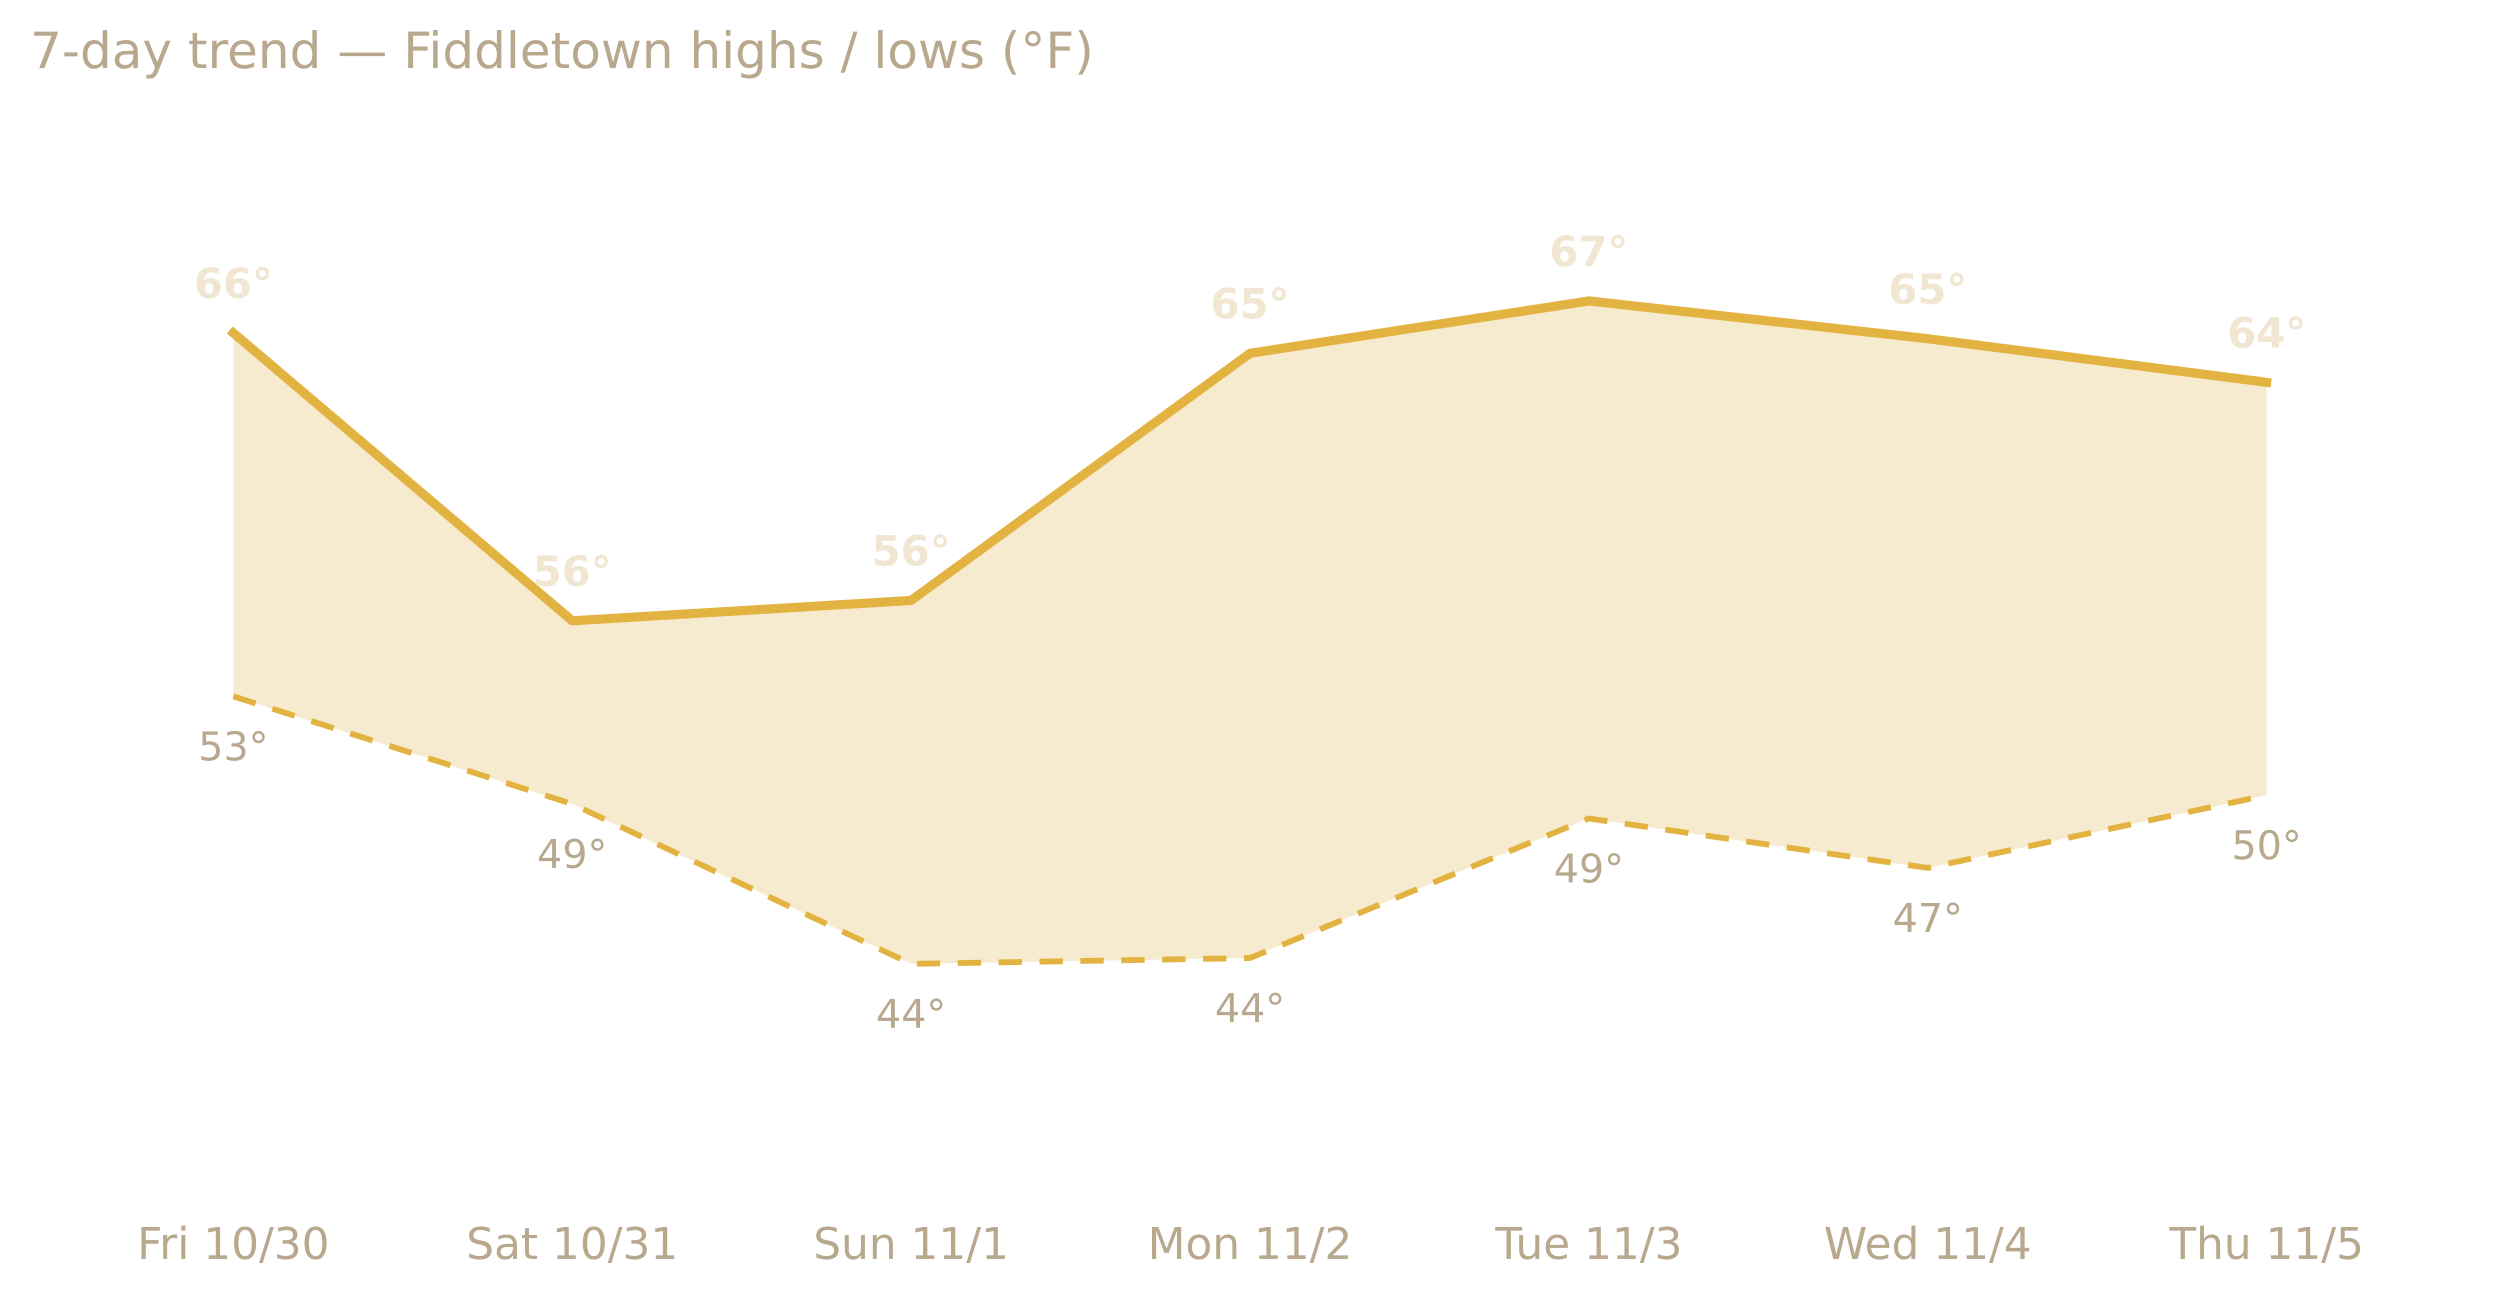
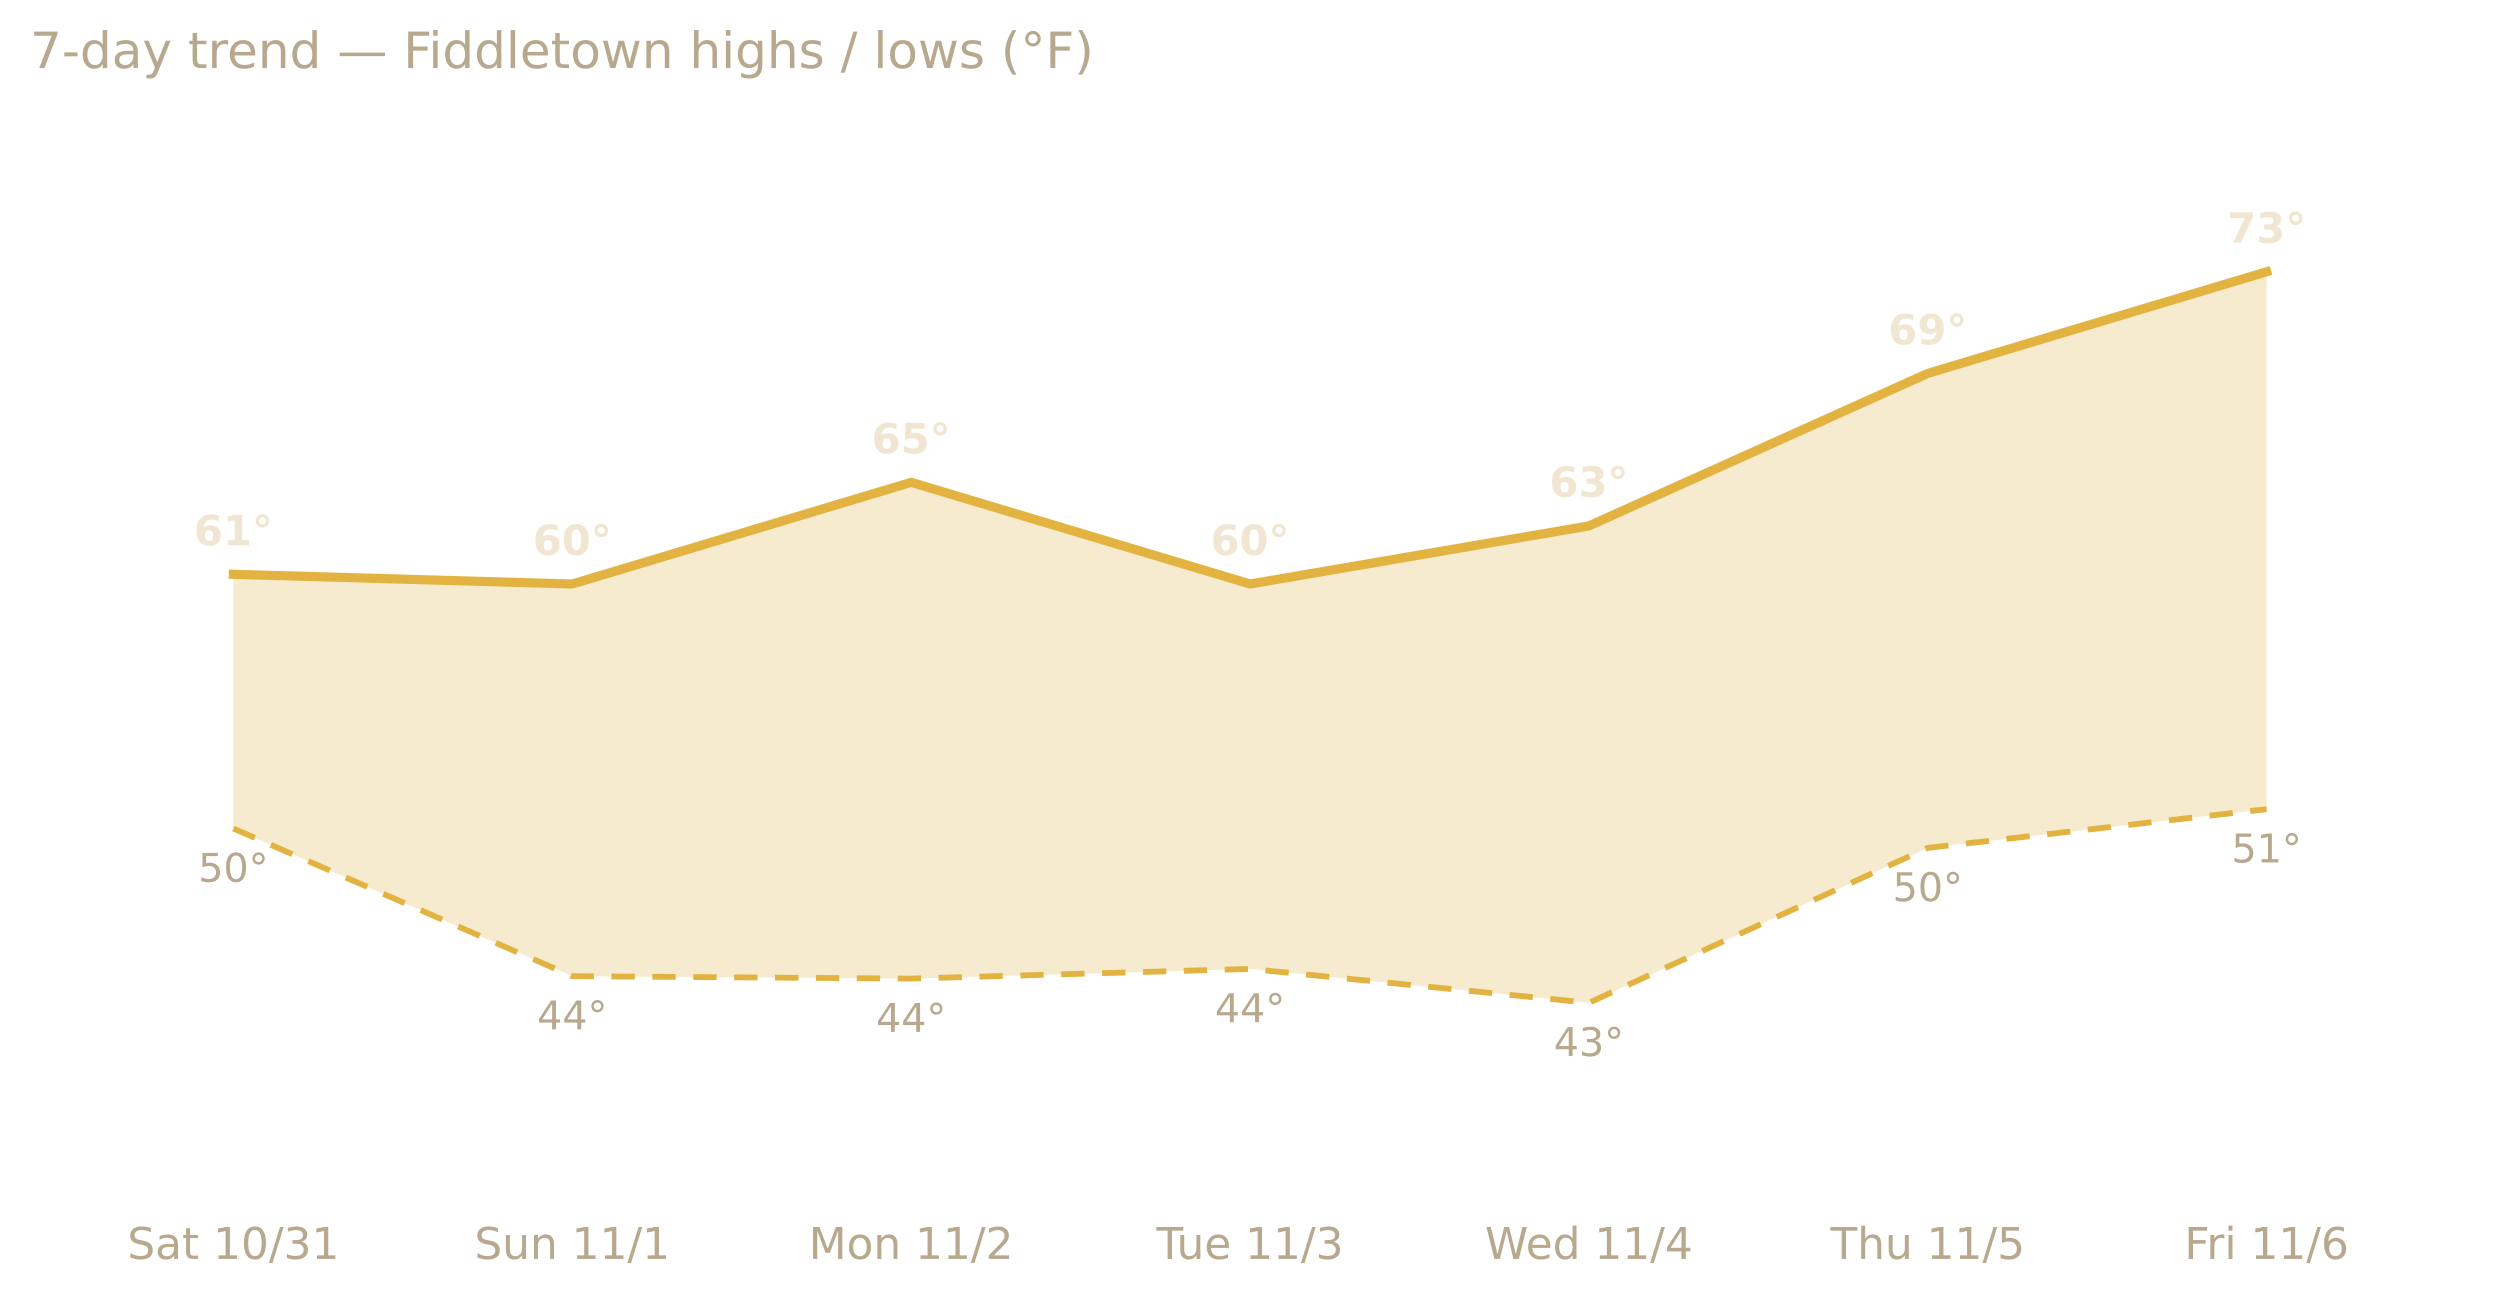
<svg xmlns="http://www.w3.org/2000/svg" xmlns:xlink="http://www.w3.org/1999/xlink" width="599.2pt" height="311.13pt" viewBox="0 0 599.2 311.13" version="1.1">
  <defs>
    <style type="text/css">*{stroke-linejoin: round; stroke-linecap: butt}</style>
  </defs>
  <g id="figure_1">
    <g id="patch_1">
      <path d="M 0 311.13  L 599.2 311.13  L 599.2 0  L 0 0  L 0 311.13  z " style="fill: none; opacity: 0" />
    </g>
    <g id="axes_1">
      <g id="patch_2">
        <path d="M 7.2 286.768  L 592 286.768  L 592 30.318  L 7.2 30.318  L 7.2 286.768  z " style="fill: none" />
      </g>
      <g id="matplotlib.axis_1">
        <g id="xtick_1">
          <g id="text_1">
-             <g style="fill: #b8a88e" transform="translate(32.87927 301.7465) scale(0.105 -0.105)">
-               <defs>
-                 <path id="DejaVuSans-46" d="M 628 4666  L 3309 4666  L 3309 4134  L 1259 4134  L 1259 2759  L 3109 2759  L 3109 2228  L 1259 2228  L 1259 0  L 628 0  L 628 4666  z " transform="scale(0.015625)" />
-                 <path id="DejaVuSans-72" d="M 2631 2963  Q 2534 3019 2420 3045  Q 2306 3072 2169 3072  Q 1681 3072 1420 2755  Q 1159 2438 1159 1844  L 1159 0  L 581 0  L 581 3500  L 1159 3500  L 1159 2956  Q 1341 3275 1631 3429  Q 1922 3584 2338 3584  Q 2397 3584 2469 3576  Q 2541 3569 2628 3553  L 2631 2963  z " transform="scale(0.015625)" />
-                 <path id="DejaVuSans-69" d="M 603 3500  L 1178 3500  L 1178 0  L 603 0  L 603 3500  z M 603 4863  L 1178 4863  L 1178 4134  L 603 4134  L 603 4863  z " transform="scale(0.015625)" />
+             <g style="fill: #b8a88e" transform="translate(30.52661 301.7465) scale(0.105 -0.105)">
+               <defs>
+                 <path id="DejaVuSans-53" d="M 3425 4513  L 3425 3897  Q 3066 4069 2747 4153  Q 2428 4238 2131 4238  Q 1616 4238 1336 4038  Q 1056 3838 1056 3469  Q 1056 3159 1242 3001  Q 1428 2844 1947 2747  L 2328 2669  Q 3034 2534 3370 2195  Q 3706 1856 3706 1288  Q 3706 609 3251 259  Q 2797 -91 1919 -91  Q 1588 -91 1214 -16  Q 841 59 441 206  L 441 856  Q 825 641 1194 531  Q 1563 422 1919 422  Q 2459 422 2753 634  Q 3047 847 3047 1241  Q 3047 1584 2836 1778  Q 2625 1972 2144 2069  L 1759 2144  Q 1053 2284 737 2584  Q 422 2884 422 3419  Q 422 4038 858 4394  Q 1294 4750 2059 4750  Q 2388 4750 2728 4690  Q 3069 4631 3425 4513  z " transform="scale(0.015625)" />
+                 <path id="DejaVuSans-61" d="M 2194 1759  Q 1497 1759 1228 1600  Q 959 1441 959 1056  Q 959 750 1161 570  Q 1363 391 1709 391  Q 2188 391 2477 730  Q 2766 1069 2766 1631  L 2766 1759  L 2194 1759  z M 3341 1997  L 3341 0  L 2766 0  L 2766 531  Q 2569 213 2275 61  Q 1981 -91 1556 -91  Q 1019 -91 701 211  Q 384 513 384 1019  Q 384 1609 779 1909  Q 1175 2209 1959 2209  L 2766 2209  L 2766 2266  Q 2766 2663 2505 2880  Q 2244 3097 1772 3097  Q 1472 3097 1187 3025  Q 903 2953 641 2809  L 641 3341  Q 956 3463 1253 3523  Q 1550 3584 1831 3584  Q 2591 3584 2966 3190  Q 3341 2797 3341 1997  z " transform="scale(0.015625)" />
+                 <path id="DejaVuSans-74" d="M 1172 4494  L 1172 3500  L 2356 3500  L 2356 3053  L 1172 3053  L 1172 1153  Q 1172 725 1289 603  Q 1406 481 1766 481  L 2356 481  L 2356 0  L 1766 0  Q 1100 0 847 248  Q 594 497 594 1153  L 594 3053  L 172 3053  L 172 3500  L 594 3500  L 594 4494  L 1172 4494  z " transform="scale(0.015625)" />
                <path id="DejaVuSans-20" transform="scale(0.015625)" />
                <path id="DejaVuSans-31" d="M 794 531  L 1825 531  L 1825 4091  L 703 3866  L 703 4441  L 1819 4666  L 2450 4666  L 2450 531  L 3481 531  L 3481 0  L 794 0  L 794 531  z " transform="scale(0.015625)" />
                <path id="DejaVuSans-30" d="M 2034 4250  Q 1547 4250 1301 3770  Q 1056 3291 1056 2328  Q 1056 1369 1301 889  Q 1547 409 2034 409  Q 2525 409 2770 889  Q 3016 1369 3016 2328  Q 3016 3291 2770 3770  Q 2525 4250 2034 4250  z M 2034 4750  Q 2819 4750 3233 4129  Q 3647 3509 3647 2328  Q 3647 1150 3233 529  Q 2819 -91 2034 -91  Q 1250 -91 836 529  Q 422 1150 422 2328  Q 422 3509 836 4129  Q 1250 4750 2034 4750  z " transform="scale(0.015625)" />
                <path id="DejaVuSans-2f" d="M 1625 4666  L 2156 4666  L 531 -594  L 0 -594  L 1625 4666  z " transform="scale(0.015625)" />
                <path id="DejaVuSans-33" d="M 2597 2516  Q 3050 2419 3304 2112  Q 3559 1806 3559 1356  Q 3559 666 3084 287  Q 2609 -91 1734 -91  Q 1441 -91 1130 -33  Q 819 25 488 141  L 488 750  Q 750 597 1062 519  Q 1375 441 1716 441  Q 2309 441 2620 675  Q 2931 909 2931 1356  Q 2931 1769 2642 2001  Q 2353 2234 1838 2234  L 1294 2234  L 1294 2753  L 1863 2753  Q 2328 2753 2575 2939  Q 2822 3125 2822 3475  Q 2822 3834 2567 4026  Q 2313 4219 1838 4219  Q 1578 4219 1281 4162  Q 984 4106 628 3988  L 628 4550  Q 988 4650 1302 4700  Q 1616 4750 1894 4750  Q 2613 4750 3031 4423  Q 3450 4097 3450 3541  Q 3450 3153 3228 2886  Q 3006 2619 2597 2516  z " transform="scale(0.015625)" />
-               </defs>
-               <use xlink:href="#DejaVuSans-46" />
-               <use xlink:href="#DejaVuSans-72" x="50.27" />
-               <use xlink:href="#DejaVuSans-69" x="91.383" />
-               <use xlink:href="#DejaVuSans-20" x="119.166" />
-               <use xlink:href="#DejaVuSans-31" x="150.953" />
-               <use xlink:href="#DejaVuSans-30" x="214.576" />
-               <use xlink:href="#DejaVuSans-2f" x="278.199" />
-               <use xlink:href="#DejaVuSans-33" x="311.891" />
-               <use xlink:href="#DejaVuSans-30" x="375.514" />
-             </g>
-           </g>
-         </g>
-         <g id="xtick_2">
-           <g id="text_2">
-             <g style="fill: #b8a88e" transform="translate(111.7488 301.7465) scale(0.105 -0.105)">
-               <defs>
-                 <path id="DejaVuSans-53" d="M 3425 4513  L 3425 3897  Q 3066 4069 2747 4153  Q 2428 4238 2131 4238  Q 1616 4238 1336 4038  Q 1056 3838 1056 3469  Q 1056 3159 1242 3001  Q 1428 2844 1947 2747  L 2328 2669  Q 3034 2534 3370 2195  Q 3706 1856 3706 1288  Q 3706 609 3251 259  Q 2797 -91 1919 -91  Q 1588 -91 1214 -16  Q 841 59 441 206  L 441 856  Q 825 641 1194 531  Q 1563 422 1919 422  Q 2459 422 2753 634  Q 3047 847 3047 1241  Q 3047 1584 2836 1778  Q 2625 1972 2144 2069  L 1759 2144  Q 1053 2284 737 2584  Q 422 2884 422 3419  Q 422 4038 858 4394  Q 1294 4750 2059 4750  Q 2388 4750 2728 4690  Q 3069 4631 3425 4513  z " transform="scale(0.015625)" />
-                 <path id="DejaVuSans-61" d="M 2194 1759  Q 1497 1759 1228 1600  Q 959 1441 959 1056  Q 959 750 1161 570  Q 1363 391 1709 391  Q 2188 391 2477 730  Q 2766 1069 2766 1631  L 2766 1759  L 2194 1759  z M 3341 1997  L 3341 0  L 2766 0  L 2766 531  Q 2569 213 2275 61  Q 1981 -91 1556 -91  Q 1019 -91 701 211  Q 384 513 384 1019  Q 384 1609 779 1909  Q 1175 2209 1959 2209  L 2766 2209  L 2766 2266  Q 2766 2663 2505 2880  Q 2244 3097 1772 3097  Q 1472 3097 1187 3025  Q 903 2953 641 2809  L 641 3341  Q 956 3463 1253 3523  Q 1550 3584 1831 3584  Q 2591 3584 2966 3190  Q 3341 2797 3341 1997  z " transform="scale(0.015625)" />
-                 <path id="DejaVuSans-74" d="M 1172 4494  L 1172 3500  L 2356 3500  L 2356 3053  L 1172 3053  L 1172 1153  Q 1172 725 1289 603  Q 1406 481 1766 481  L 2356 481  L 2356 0  L 1766 0  Q 1100 0 847 248  Q 594 497 594 1153  L 594 3053  L 172 3053  L 172 3500  L 594 3500  L 594 4494  L 1172 4494  z " transform="scale(0.015625)" />
              </defs>
              <use xlink:href="#DejaVuSans-53" />
              <use xlink:href="#DejaVuSans-61" x="63.477" />
              <use xlink:href="#DejaVuSans-74" x="124.756" />
              <use xlink:href="#DejaVuSans-20" x="163.965" />
              <use xlink:href="#DejaVuSans-31" x="195.752" />
              <use xlink:href="#DejaVuSans-30" x="259.375" />
              <use xlink:href="#DejaVuSans-2f" x="322.998" />
              <use xlink:href="#DejaVuSans-33" x="356.689" />
              <use xlink:href="#DejaVuSans-31" x="420.312" />
            </g>
          </g>
        </g>
-         <g id="xtick_3">
-           <g id="text_3">
-             <g style="fill: #b8a88e" transform="translate(194.9324 301.7465) scale(0.105 -0.105)">
+         <g id="xtick_2">
+           <g id="text_2">
+             <g style="fill: #b8a88e" transform="translate(113.7102 301.7465) scale(0.105 -0.105)">
              <defs>
                <path id="DejaVuSans-75" d="M 544 1381  L 544 3500  L 1119 3500  L 1119 1403  Q 1119 906 1312 657  Q 1506 409 1894 409  Q 2359 409 2629 706  Q 2900 1003 2900 1516  L 2900 3500  L 3475 3500  L 3475 0  L 2900 0  L 2900 538  Q 2691 219 2414 64  Q 2138 -91 1772 -91  Q 1169 -91 856 284  Q 544 659 544 1381  z M 1991 3584  L 1991 3584  z " transform="scale(0.015625)" />
                <path id="DejaVuSans-6e" d="M 3513 2113  L 3513 0  L 2938 0  L 2938 2094  Q 2938 2591 2744 2837  Q 2550 3084 2163 3084  Q 1697 3084 1428 2787  Q 1159 2491 1159 1978  L 1159 0  L 581 0  L 581 3500  L 1159 3500  L 1159 2956  Q 1366 3272 1645 3428  Q 1925 3584 2291 3584  Q 2894 3584 3203 3211  Q 3513 2838 3513 2113  z " transform="scale(0.015625)" />
              </defs>
              <use xlink:href="#DejaVuSans-53" />
              <use xlink:href="#DejaVuSans-75" x="63.477" />
              <use xlink:href="#DejaVuSans-6e" x="126.855" />
              <use xlink:href="#DejaVuSans-20" x="190.234" />
              <use xlink:href="#DejaVuSans-31" x="222.021" />
              <use xlink:href="#DejaVuSans-31" x="285.645" />
              <use xlink:href="#DejaVuSans-2f" x="349.268" />
              <use xlink:href="#DejaVuSans-31" x="382.959" />
            </g>
          </g>
        </g>
-         <g id="xtick_4">
-           <g id="text_4">
-             <g style="fill: #b8a88e" transform="translate(275.0727 301.7465) scale(0.105 -0.105)">
+         <g id="xtick_3">
+           <g id="text_3">
+             <g style="fill: #b8a88e" transform="translate(193.8504 301.7465) scale(0.105 -0.105)">
              <defs>
                <path id="DejaVuSans-4d" d="M 628 4666  L 1569 4666  L 2759 1491  L 3956 4666  L 4897 4666  L 4897 0  L 4281 0  L 4281 4097  L 3078 897  L 2444 897  L 1241 4097  L 1241 0  L 628 0  L 628 4666  z " transform="scale(0.015625)" />
                <path id="DejaVuSans-6f" d="M 1959 3097  Q 1497 3097 1228 2736  Q 959 2375 959 1747  Q 959 1119 1226 758  Q 1494 397 1959 397  Q 2419 397 2687 759  Q 2956 1122 2956 1747  Q 2956 2369 2687 2733  Q 2419 3097 1959 3097  z M 1959 3584  Q 2709 3584 3137 3096  Q 3566 2609 3566 1747  Q 3566 888 3137 398  Q 2709 -91 1959 -91  Q 1206 -91 779 398  Q 353 888 353 1747  Q 353 2609 779 3096  Q 1206 3584 1959 3584  z " transform="scale(0.015625)" />
                <path id="DejaVuSans-32" d="M 1228 531  L 3431 531  L 3431 0  L 469 0  L 469 531  Q 828 903 1448 1529  Q 2069 2156 2228 2338  Q 2531 2678 2651 2914  Q 2772 3150 2772 3378  Q 2772 3750 2511 3984  Q 2250 4219 1831 4219  Q 1534 4219 1204 4116  Q 875 4013 500 3803  L 500 4441  Q 881 4594 1212 4672  Q 1544 4750 1819 4750  Q 2544 4750 2975 4387  Q 3406 4025 3406 3419  Q 3406 3131 3298 2873  Q 3191 2616 2906 2266  Q 2828 2175 2409 1742  Q 1991 1309 1228 531  z " transform="scale(0.015625)" />
              </defs>
              <use xlink:href="#DejaVuSans-4d" />
              <use xlink:href="#DejaVuSans-6f" x="86.279" />
              <use xlink:href="#DejaVuSans-6e" x="147.461" />
              <use xlink:href="#DejaVuSans-20" x="210.84" />
              <use xlink:href="#DejaVuSans-31" x="242.627" />
              <use xlink:href="#DejaVuSans-31" x="306.25" />
              <use xlink:href="#DejaVuSans-2f" x="369.873" />
              <use xlink:href="#DejaVuSans-32" x="403.564" />
            </g>
          </g>
        </g>
-         <g id="xtick_5">
-           <g id="text_5">
-             <g style="fill: #b8a88e" transform="translate(358.3941 301.7465) scale(0.105 -0.105)">
+         <g id="xtick_4">
+           <g id="text_4">
+             <g style="fill: #b8a88e" transform="translate(277.1718 301.7465) scale(0.105 -0.105)">
              <defs>
                <path id="DejaVuSans-54" d="M -19 4666  L 3928 4666  L 3928 4134  L 2272 4134  L 2272 0  L 1638 0  L 1638 4134  L -19 4134  L -19 4666  z " transform="scale(0.015625)" />
                <path id="DejaVuSans-65" d="M 3597 1894  L 3597 1613  L 953 1613  Q 991 1019 1311 708  Q 1631 397 2203 397  Q 2534 397 2845 478  Q 3156 559 3463 722  L 3463 178  Q 3153 47 2828 -22  Q 2503 -91 2169 -91  Q 1331 -91 842 396  Q 353 884 353 1716  Q 353 2575 817 3079  Q 1281 3584 2069 3584  Q 2775 3584 3186 3129  Q 3597 2675 3597 1894  z M 3022 2063  Q 3016 2534 2758 2815  Q 2500 3097 2075 3097  Q 1594 3097 1305 2825  Q 1016 2553 972 2059  L 3022 2063  z " transform="scale(0.015625)" />
              </defs>
              <use xlink:href="#DejaVuSans-54" />
              <use xlink:href="#DejaVuSans-75" x="45.959" />
              <use xlink:href="#DejaVuSans-65" x="109.338" />
              <use xlink:href="#DejaVuSans-20" x="170.861" />
              <use xlink:href="#DejaVuSans-31" x="202.648" />
              <use xlink:href="#DejaVuSans-31" x="266.271" />
              <use xlink:href="#DejaVuSans-2f" x="329.895" />
              <use xlink:href="#DejaVuSans-33" x="363.586" />
            </g>
          </g>
        </g>
-         <g id="xtick_6">
-           <g id="text_6">
-             <g style="fill: #b8a88e" transform="translate(437.1406 301.7465) scale(0.105 -0.105)">
+         <g id="xtick_5">
+           <g id="text_5">
+             <g style="fill: #b8a88e" transform="translate(355.9184 301.7465) scale(0.105 -0.105)">
              <defs>
                <path id="DejaVuSans-57" d="M 213 4666  L 850 4666  L 1831 722  L 2809 4666  L 3519 4666  L 4500 722  L 5478 4666  L 6119 4666  L 4947 0  L 4153 0  L 3169 4050  L 2175 0  L 1381 0  L 213 4666  z " transform="scale(0.015625)" />
                <path id="DejaVuSans-64" d="M 2906 2969  L 2906 4863  L 3481 4863  L 3481 0  L 2906 0  L 2906 525  Q 2725 213 2448 61  Q 2172 -91 1784 -91  Q 1150 -91 751 415  Q 353 922 353 1747  Q 353 2572 751 3078  Q 1150 3584 1784 3584  Q 2172 3584 2448 3432  Q 2725 3281 2906 2969  z M 947 1747  Q 947 1113 1208 752  Q 1469 391 1925 391  Q 2381 391 2643 752  Q 2906 1113 2906 1747  Q 2906 2381 2643 2742  Q 2381 3103 1925 3103  Q 1469 3103 1208 2742  Q 947 2381 947 1747  z " transform="scale(0.015625)" />
                <path id="DejaVuSans-34" d="M 2419 4116  L 825 1625  L 2419 1625  L 2419 4116  z M 2253 4666  L 3047 4666  L 3047 1625  L 3713 1625  L 3713 1100  L 3047 1100  L 3047 0  L 2419 0  L 2419 1100  L 313 1100  L 313 1709  L 2253 4666  z " transform="scale(0.015625)" />
              </defs>
              <use xlink:href="#DejaVuSans-57" />
              <use xlink:href="#DejaVuSans-65" x="93.002" />
              <use xlink:href="#DejaVuSans-64" x="154.525" />
              <use xlink:href="#DejaVuSans-20" x="218.002" />
              <use xlink:href="#DejaVuSans-31" x="249.789" />
              <use xlink:href="#DejaVuSans-31" x="313.412" />
              <use xlink:href="#DejaVuSans-2f" x="377.035" />
              <use xlink:href="#DejaVuSans-34" x="410.727" />
            </g>
          </g>
        </g>
-         <g id="xtick_7">
-           <g id="text_7">
-             <g style="fill: #b8a88e" transform="translate(519.9476 301.7465) scale(0.105 -0.105)">
+         <g id="xtick_6">
+           <g id="text_6">
+             <g style="fill: #b8a88e" transform="translate(438.7254 301.7465) scale(0.105 -0.105)">
              <defs>
                <path id="DejaVuSans-68" d="M 3513 2113  L 3513 0  L 2938 0  L 2938 2094  Q 2938 2591 2744 2837  Q 2550 3084 2163 3084  Q 1697 3084 1428 2787  Q 1159 2491 1159 1978  L 1159 0  L 581 0  L 581 4863  L 1159 4863  L 1159 2956  Q 1366 3272 1645 3428  Q 1925 3584 2291 3584  Q 2894 3584 3203 3211  Q 3513 2838 3513 2113  z " transform="scale(0.015625)" />
                <path id="DejaVuSans-35" d="M 691 4666  L 3169 4666  L 3169 4134  L 1269 4134  L 1269 2991  Q 1406 3038 1543 3061  Q 1681 3084 1819 3084  Q 2600 3084 3056 2656  Q 3513 2228 3513 1497  Q 3513 744 3044 326  Q 2575 -91 1722 -91  Q 1428 -91 1123 -41  Q 819 9 494 109  L 494 744  Q 775 591 1075 516  Q 1375 441 1709 441  Q 2250 441 2565 725  Q 2881 1009 2881 1497  Q 2881 1984 2565 2268  Q 2250 2553 1709 2553  Q 1456 2553 1204 2497  Q 953 2441 691 2322  L 691 4666  z " transform="scale(0.015625)" />
              </defs>
              <use xlink:href="#DejaVuSans-54" />
              <use xlink:href="#DejaVuSans-68" x="61.084" />
              <use xlink:href="#DejaVuSans-75" x="124.463" />
              <use xlink:href="#DejaVuSans-20" x="187.842" />
              <use xlink:href="#DejaVuSans-31" x="219.629" />
              <use xlink:href="#DejaVuSans-31" x="283.252" />
              <use xlink:href="#DejaVuSans-2f" x="346.875" />
              <use xlink:href="#DejaVuSans-35" x="380.566" />
            </g>
          </g>
        </g>
+         <g id="xtick_7">
+           <g id="text_7">
+             <g style="fill: #b8a88e" transform="translate(523.5529 301.7465) scale(0.105 -0.105)">
+               <defs>
+                 <path id="DejaVuSans-46" d="M 628 4666  L 3309 4666  L 3309 4134  L 1259 4134  L 1259 2759  L 3109 2759  L 3109 2228  L 1259 2228  L 1259 0  L 628 0  L 628 4666  z " transform="scale(0.015625)" />
+                 <path id="DejaVuSans-72" d="M 2631 2963  Q 2534 3019 2420 3045  Q 2306 3072 2169 3072  Q 1681 3072 1420 2755  Q 1159 2438 1159 1844  L 1159 0  L 581 0  L 581 3500  L 1159 3500  L 1159 2956  Q 1341 3275 1631 3429  Q 1922 3584 2338 3584  Q 2397 3584 2469 3576  Q 2541 3569 2628 3553  L 2631 2963  z " transform="scale(0.015625)" />
+                 <path id="DejaVuSans-69" d="M 603 3500  L 1178 3500  L 1178 0  L 603 0  L 603 3500  z M 603 4863  L 1178 4863  L 1178 4134  L 603 4134  L 603 4863  z " transform="scale(0.015625)" />
+                 <path id="DejaVuSans-36" d="M 2113 2584  Q 1688 2584 1439 2293  Q 1191 2003 1191 1497  Q 1191 994 1439 701  Q 1688 409 2113 409  Q 2538 409 2786 701  Q 3034 994 3034 1497  Q 3034 2003 2786 2293  Q 2538 2584 2113 2584  z M 3366 4563  L 3366 3988  Q 3128 4100 2886 4159  Q 2644 4219 2406 4219  Q 1781 4219 1451 3797  Q 1122 3375 1075 2522  Q 1259 2794 1537 2939  Q 1816 3084 2150 3084  Q 2853 3084 3261 2657  Q 3669 2231 3669 1497  Q 3669 778 3244 343  Q 2819 -91 2113 -91  Q 1303 -91 875 529  Q 447 1150 447 2328  Q 447 3434 972 4092  Q 1497 4750 2381 4750  Q 2619 4750 2861 4703  Q 3103 4656 3366 4563  z " transform="scale(0.015625)" />
+               </defs>
+               <use xlink:href="#DejaVuSans-46" />
+               <use xlink:href="#DejaVuSans-72" x="50.27" />
+               <use xlink:href="#DejaVuSans-69" x="91.383" />
+               <use xlink:href="#DejaVuSans-20" x="119.166" />
+               <use xlink:href="#DejaVuSans-31" x="150.953" />
+               <use xlink:href="#DejaVuSans-31" x="214.576" />
+               <use xlink:href="#DejaVuSans-2f" x="278.199" />
+               <use xlink:href="#DejaVuSans-36" x="311.891" />
+             </g>
+           </g>
+         </g>
      </g>
      <g id="matplotlib.axis_2" />
      <g id="PolyCollection_1">
-         <path d="M 55.933 79.796  L 55.933 166.906  L 137.156 192.69  L 218.378 231.018  L 299.6 229.624  L 380.822 196.174  L 462.044 208.021  L 543.267 190.599  L 543.267 91.643  L 543.267 91.643  L 462.044 81.19  L 380.822 72.131  L 299.6 84.674  L 218.378 143.909  L 137.156 148.787  L 55.933 79.796  z " clip-path="url(#p1ddfb3458b)" style="fill: #e3b341; fill-opacity: 0.25" />
+         <path d="M 55.933 137.656  L 55.933 198.577  L 137.156 233.97  L 218.378 234.55  L 299.6 232.229  L 380.822 240.352  L 462.044 203.219  L 543.267 193.936  L 543.267 65.13  L 543.267 65.13  L 462.044 89.499  L 380.822 126.052  L 299.6 139.977  L 218.378 115.608  L 137.156 139.977  L 55.933 137.656  z " clip-path="url(#p931f0719ad)" style="fill: #e3b341; fill-opacity: 0.25" />
      </g>
      <g id="line2d_1">
-         <path d="M 55.933 79.796  L 137.156 148.787  L 218.378 143.909  L 299.6 84.674  L 380.822 72.131  L 462.044 81.19  L 543.267 91.643  " clip-path="url(#p1ddfb3458b)" style="fill: none; stroke: #e3b341; stroke-width: 2.2; stroke-linecap: square" />
+         <path d="M 55.933 137.656  L 137.156 139.977  L 218.378 115.608  L 299.6 139.977  L 380.822 126.052  L 462.044 89.499  L 543.267 65.13  " clip-path="url(#p931f0719ad)" style="fill: none; stroke: #e3b341; stroke-width: 2.2; stroke-linecap: square" />
      </g>
      <g id="line2d_2">
-         <path d="M 55.933 166.906  L 137.156 192.69  L 218.378 231.018  L 299.6 229.624  L 380.822 196.174  L 462.044 208.021  L 543.267 190.599  " clip-path="url(#p1ddfb3458b)" style="fill: none; stroke-dasharray: 5.6,4.2; stroke-dashoffset: 0; stroke: #e3b341; stroke-width: 1.4" />
+         <path d="M 55.933 198.577  L 137.156 233.97  L 218.378 234.55  L 299.6 232.229  L 380.822 240.352  L 462.044 203.219  L 543.267 193.936  " clip-path="url(#p931f0719ad)" style="fill: none; stroke-dasharray: 5.6,4.2; stroke-dashoffset: 0; stroke: #e3b341; stroke-width: 1.4" />
      </g>
      <g id="text_8">
-         <g style="fill: #f0e6d2" transform="translate(46.47552 71.43375) scale(0.1 -0.1)">
+         <g style="fill: #f0e6d2" transform="translate(46.47552 130.6934) scale(0.1 -0.1)">
          <defs>
            <path id="DejaVuSans-Bold-36" d="M 2316 2303  Q 2000 2303 1842 2098  Q 1684 1894 1684 1484  Q 1684 1075 1842 870  Q 2000 666 2316 666  Q 2634 666 2792 870  Q 2950 1075 2950 1484  Q 2950 1894 2792 2098  Q 2634 2303 2316 2303  z M 3803 4544  L 3803 3681  Q 3506 3822 3243 3889  Q 2981 3956 2731 3956  Q 2194 3956 1894 3657  Q 1594 3359 1544 2772  Q 1750 2925 1990 3001  Q 2231 3078 2516 3078  Q 3231 3078 3670 2659  Q 4109 2241 4109 1563  Q 4109 813 3618 361  Q 3128 -91 2303 -91  Q 1394 -91 895 523  Q 397 1138 397 2266  Q 397 3422 980 4083  Q 1563 4744 2578 4744  Q 2900 4744 3203 4694  Q 3506 4644 3803 4544  z " transform="scale(0.015625)" />
+             <path id="DejaVuSans-Bold-31" d="M 750 831  L 1813 831  L 1813 3847  L 722 3622  L 722 4441  L 1806 4666  L 2950 4666  L 2950 831  L 4013 831  L 4013 0  L 750 0  L 750 831  z " transform="scale(0.015625)" />
            <path id="DejaVuSans-Bold-b0" d="M 1600 4288  Q 1375 4288 1219 4131  Q 1063 3975 1063 3750  Q 1063 3525 1217 3372  Q 1372 3219 1600 3219  Q 1825 3219 1981 3373  Q 2138 3528 2138 3750  Q 2138 3975 1980 4131  Q 1822 4288 1600 4288  z M 1600 4794  Q 1806 4794 1997 4714  Q 2188 4634 2338 4488  Q 2484 4338 2561 4150  Q 2638 3963 2638 3750  Q 2638 3541 2561 3352  Q 2484 3163 2344 3022  Q 2194 2872 2000 2792  Q 1806 2713 1594 2713  Q 1153 2713 854 3011  Q 556 3309 556 3750  Q 556 4191 857 4492  Q 1159 4794 1600 4794  z " transform="scale(0.015625)" />
          </defs>
          <use xlink:href="#DejaVuSans-Bold-36" />
-           <use xlink:href="#DejaVuSans-Bold-36" x="69.58" />
+           <use xlink:href="#DejaVuSans-Bold-31" x="69.58" />
          <use xlink:href="#DejaVuSans-Bold-b0" x="139.16" />
        </g>
      </g>
      <g id="text_9">
-         <g style="fill: #b8a88e" transform="translate(47.51396 182.2369) scale(0.095 -0.095)">
+         <g style="fill: #b8a88e" transform="translate(47.51396 211.3417) scale(0.095 -0.095)">
          <defs>
            <path id="DejaVuSans-b0" d="M 1600 4347  Q 1350 4347 1178 4173  Q 1006 4000 1006 3750  Q 1006 3503 1178 3333  Q 1350 3163 1600 3163  Q 1850 3163 2022 3333  Q 2194 3503 2194 3750  Q 2194 3997 2020 4172  Q 1847 4347 1600 4347  z M 1600 4750  Q 1800 4750 1984 4673  Q 2169 4597 2303 4453  Q 2447 4313 2519 4134  Q 2591 3956 2591 3750  Q 2591 3338 2302 3052  Q 2013 2766 1594 2766  Q 1172 2766 890 3047  Q 609 3328 609 3750  Q 609 4169 896 4459  Q 1184 4750 1600 4750  z " transform="scale(0.015625)" />
          </defs>
          <use xlink:href="#DejaVuSans-35" />
-           <use xlink:href="#DejaVuSans-33" x="63.623" />
+           <use xlink:href="#DejaVuSans-30" x="63.623" />
          <use xlink:href="#DejaVuSans-b0" x="127.246" />
        </g>
      </g>
      <g id="text_10">
-         <g style="fill: #f0e6d2" transform="translate(127.6977 140.4244) scale(0.1 -0.1)">
-           <defs>
-             <path id="DejaVuSans-Bold-35" d="M 678 4666  L 3669 4666  L 3669 3781  L 1638 3781  L 1638 3059  Q 1775 3097 1914 3117  Q 2053 3138 2203 3138  Q 3056 3138 3531 2711  Q 4006 2284 4006 1522  Q 4006 766 3489 337  Q 2972 -91 2053 -91  Q 1656 -91 1267 -14  Q 878 63 494 219  L 494 1166  Q 875 947 1217 837  Q 1559 728 1863 728  Q 2300 728 2551 942  Q 2803 1156 2803 1522  Q 2803 1891 2551 2103  Q 2300 2316 1863 2316  Q 1603 2316 1309 2248  Q 1016 2181 678 2041  L 678 4666  z " transform="scale(0.015625)" />
-           </defs>
-           <use xlink:href="#DejaVuSans-Bold-35" />
-           <use xlink:href="#DejaVuSans-Bold-36" x="69.58" />
+         <g style="fill: #f0e6d2" transform="translate(127.6977 133.0142) scale(0.1 -0.1)">
+           <defs>
+             <path id="DejaVuSans-Bold-30" d="M 2944 2338  Q 2944 3213 2780 3570  Q 2616 3928 2228 3928  Q 1841 3928 1675 3570  Q 1509 3213 1509 2338  Q 1509 1453 1675 1090  Q 1841 728 2228 728  Q 2613 728 2778 1090  Q 2944 1453 2944 2338  z M 4147 2328  Q 4147 1169 3647 539  Q 3147 -91 2228 -91  Q 1306 -91 806 539  Q 306 1169 306 2328  Q 306 3491 806 4120  Q 1306 4750 2228 4750  Q 3147 4750 3647 4120  Q 4147 3491 4147 2328  z " transform="scale(0.015625)" />
+           </defs>
+           <use xlink:href="#DejaVuSans-Bold-36" />
+           <use xlink:href="#DejaVuSans-Bold-30" x="69.58" />
          <use xlink:href="#DejaVuSans-Bold-b0" x="139.16" />
        </g>
      </g>
      <g id="text_11">
-         <g style="fill: #b8a88e" transform="translate(128.7362 208.0213) scale(0.095 -0.095)">
-           <defs>
-             <path id="DejaVuSans-39" d="M 703 97  L 703 672  Q 941 559 1184 500  Q 1428 441 1663 441  Q 2288 441 2617 861  Q 2947 1281 2994 2138  Q 2813 1869 2534 1725  Q 2256 1581 1919 1581  Q 1219 1581 811 2004  Q 403 2428 403 3163  Q 403 3881 828 4315  Q 1253 4750 1959 4750  Q 2769 4750 3195 4129  Q 3622 3509 3622 2328  Q 3622 1225 3098 567  Q 2575 -91 1691 -91  Q 1453 -91 1209 -44  Q 966 3 703 97  z M 1959 2075  Q 2384 2075 2632 2365  Q 2881 2656 2881 3163  Q 2881 3666 2632 3958  Q 2384 4250 1959 4250  Q 1534 4250 1286 3958  Q 1038 3666 1038 3163  Q 1038 2656 1286 2365  Q 1534 2075 1959 2075  z " transform="scale(0.015625)" />
-           </defs>
-           <use xlink:href="#DejaVuSans-34" />
-           <use xlink:href="#DejaVuSans-39" x="63.623" />
-           <use xlink:href="#DejaVuSans-b0" x="127.246" />
-         </g>
-       </g>
-       <g id="text_12">
-         <g style="fill: #f0e6d2" transform="translate(208.92 135.5462) scale(0.1 -0.1)">
-           <use xlink:href="#DejaVuSans-Bold-35" />
-           <use xlink:href="#DejaVuSans-Bold-36" x="69.58" />
-           <use xlink:href="#DejaVuSans-Bold-b0" x="139.16" />
-         </g>
-       </g>
-       <g id="text_13">
-         <g style="fill: #b8a88e" transform="translate(209.9584 246.3494) scale(0.095 -0.095)">
+         <g style="fill: #b8a88e" transform="translate(128.7362 246.7341) scale(0.095 -0.095)">
          <use xlink:href="#DejaVuSans-34" />
          <use xlink:href="#DejaVuSans-34" x="63.623" />
          <use xlink:href="#DejaVuSans-b0" x="127.246" />
        </g>
      </g>
-       <g id="text_14">
-         <g style="fill: #f0e6d2" transform="translate(290.1422 76.31188) scale(0.1 -0.1)">
+       <g id="text_12">
+         <g style="fill: #f0e6d2" transform="translate(208.92 108.6456) scale(0.1 -0.1)">
+           <defs>
+             <path id="DejaVuSans-Bold-35" d="M 678 4666  L 3669 4666  L 3669 3781  L 1638 3781  L 1638 3059  Q 1775 3097 1914 3117  Q 2053 3138 2203 3138  Q 3056 3138 3531 2711  Q 4006 2284 4006 1522  Q 4006 766 3489 337  Q 2972 -91 2053 -91  Q 1656 -91 1267 -14  Q 878 63 494 219  L 494 1166  Q 875 947 1217 837  Q 1559 728 1863 728  Q 2300 728 2551 942  Q 2803 1156 2803 1522  Q 2803 1891 2551 2103  Q 2300 2316 1863 2316  Q 1603 2316 1309 2248  Q 1016 2181 678 2041  L 678 4666  z " transform="scale(0.015625)" />
+           </defs>
          <use xlink:href="#DejaVuSans-Bold-36" />
          <use xlink:href="#DejaVuSans-Bold-35" x="69.58" />
          <use xlink:href="#DejaVuSans-Bold-b0" x="139.16" />
        </g>
      </g>
-       <g id="text_15">
-         <g style="fill: #b8a88e" transform="translate(291.1806 244.9556) scale(0.095 -0.095)">
+       <g id="text_13">
+         <g style="fill: #b8a88e" transform="translate(209.9584 247.3143) scale(0.095 -0.095)">
          <use xlink:href="#DejaVuSans-34" />
          <use xlink:href="#DejaVuSans-34" x="63.623" />
          <use xlink:href="#DejaVuSans-b0" x="127.246" />
        </g>
      </g>
+       <g id="text_14">
+         <g style="fill: #f0e6d2" transform="translate(290.1422 133.0142) scale(0.1 -0.1)">
+           <use xlink:href="#DejaVuSans-Bold-36" />
+           <use xlink:href="#DejaVuSans-Bold-30" x="69.58" />
+           <use xlink:href="#DejaVuSans-Bold-b0" x="139.16" />
+         </g>
+       </g>
+       <g id="text_15">
+         <g style="fill: #b8a88e" transform="translate(291.1806 244.9935) scale(0.095 -0.095)">
+           <use xlink:href="#DejaVuSans-34" />
+           <use xlink:href="#DejaVuSans-34" x="63.623" />
+           <use xlink:href="#DejaVuSans-b0" x="127.246" />
+         </g>
+       </g>
      <g id="text_16">
-         <g style="fill: #f0e6d2" transform="translate(371.3644 63.76812) scale(0.1 -0.1)">
-           <defs>
-             <path id="DejaVuSans-Bold-37" d="M 428 4666  L 3944 4666  L 3944 3988  L 2125 0  L 953 0  L 2675 3781  L 428 3781  L 428 4666  z " transform="scale(0.015625)" />
-           </defs>
-           <use xlink:href="#DejaVuSans-Bold-36" />
-           <use xlink:href="#DejaVuSans-Bold-37" x="69.58" />
+         <g style="fill: #f0e6d2" transform="translate(371.3644 119.0893) scale(0.1 -0.1)">
+           <defs>
+             <path id="DejaVuSans-Bold-33" d="M 2981 2516  Q 3453 2394 3698 2092  Q 3944 1791 3944 1325  Q 3944 631 3412 270  Q 2881 -91 1863 -91  Q 1503 -91 1142 -33  Q 781 25 428 141  L 428 1069  Q 766 900 1098 814  Q 1431 728 1753 728  Q 2231 728 2486 893  Q 2741 1059 2741 1369  Q 2741 1688 2480 1852  Q 2219 2016 1709 2016  L 1228 2016  L 1228 2791  L 1734 2791  Q 2188 2791 2409 2933  Q 2631 3075 2631 3366  Q 2631 3634 2415 3781  Q 2200 3928 1806 3928  Q 1516 3928 1219 3862  Q 922 3797 628 3669  L 628 4550  Q 984 4650 1334 4700  Q 1684 4750 2022 4750  Q 2931 4750 3382 4451  Q 3834 4153 3834 3553  Q 3834 3144 3618 2883  Q 3403 2622 2981 2516  z " transform="scale(0.015625)" />
+           </defs>
+           <use xlink:href="#DejaVuSans-Bold-36" />
+           <use xlink:href="#DejaVuSans-Bold-33" x="69.58" />
          <use xlink:href="#DejaVuSans-Bold-b0" x="139.16" />
        </g>
      </g>
      <g id="text_17">
-         <g style="fill: #b8a88e" transform="translate(372.4028 211.5056) scale(0.095 -0.095)">
+         <g style="fill: #b8a88e" transform="translate(372.4028 253.1163) scale(0.095 -0.095)">
          <use xlink:href="#DejaVuSans-34" />
-           <use xlink:href="#DejaVuSans-39" x="63.623" />
+           <use xlink:href="#DejaVuSans-33" x="63.623" />
          <use xlink:href="#DejaVuSans-b0" x="127.246" />
        </g>
      </g>
      <g id="text_18">
-         <g style="fill: #f0e6d2" transform="translate(452.5866 72.8275) scale(0.1 -0.1)">
-           <use xlink:href="#DejaVuSans-Bold-36" />
-           <use xlink:href="#DejaVuSans-Bold-35" x="69.58" />
+         <g style="fill: #f0e6d2" transform="translate(452.5866 82.53645) scale(0.1 -0.1)">
+           <defs>
+             <path id="DejaVuSans-Bold-39" d="M 641 103  L 641 966  Q 928 831 1190 764  Q 1453 697 1709 697  Q 2247 697 2547 995  Q 2847 1294 2900 1881  Q 2688 1725 2447 1647  Q 2206 1569 1925 1569  Q 1209 1569 770 1986  Q 331 2403 331 3084  Q 331 3838 820 4291  Q 1309 4744 2131 4744  Q 3044 4744 3544 4128  Q 4044 3513 4044 2388  Q 4044 1231 3459 570  Q 2875 -91 1856 -91  Q 1528 -91 1228 -42  Q 928 6 641 103  z M 2125 2350  Q 2441 2350 2600 2554  Q 2759 2759 2759 3169  Q 2759 3575 2600 3781  Q 2441 3988 2125 3988  Q 1809 3988 1650 3781  Q 1491 3575 1491 3169  Q 1491 2759 1650 2554  Q 1809 2350 2125 2350  z " transform="scale(0.015625)" />
+           </defs>
+           <use xlink:href="#DejaVuSans-Bold-36" />
+           <use xlink:href="#DejaVuSans-Bold-39" x="69.58" />
          <use xlink:href="#DejaVuSans-Bold-b0" x="139.16" />
        </g>
      </g>
      <g id="text_19">
-         <g style="fill: #b8a88e" transform="translate(453.6251 223.3525) scale(0.095 -0.095)">
-           <defs>
-             <path id="DejaVuSans-37" d="M 525 4666  L 3525 4666  L 3525 4397  L 1831 0  L 1172 0  L 2766 4134  L 525 4134  L 525 4666  z " transform="scale(0.015625)" />
-           </defs>
-           <use xlink:href="#DejaVuSans-34" />
-           <use xlink:href="#DejaVuSans-37" x="63.623" />
-           <use xlink:href="#DejaVuSans-b0" x="127.246" />
-         </g>
-       </g>
-       <g id="text_20">
-         <g style="fill: #f0e6d2" transform="translate(533.8089 83.28063) scale(0.1 -0.1)">
-           <defs>
-             <path id="DejaVuSans-Bold-34" d="M 2356 3675  L 1038 1722  L 2356 1722  L 2356 3675  z M 2156 4666  L 3494 4666  L 3494 1722  L 4159 1722  L 4159 850  L 3494 850  L 3494 0  L 2356 0  L 2356 850  L 288 850  L 288 1881  L 2156 4666  z " transform="scale(0.015625)" />
-           </defs>
-           <use xlink:href="#DejaVuSans-Bold-36" />
-           <use xlink:href="#DejaVuSans-Bold-34" x="69.58" />
-           <use xlink:href="#DejaVuSans-Bold-b0" x="139.16" />
-         </g>
-       </g>
-       <g id="text_21">
-         <g style="fill: #b8a88e" transform="translate(534.8473 205.9306) scale(0.095 -0.095)">
+         <g style="fill: #b8a88e" transform="translate(453.6251 215.9833) scale(0.095 -0.095)">
          <use xlink:href="#DejaVuSans-35" />
          <use xlink:href="#DejaVuSans-30" x="63.623" />
          <use xlink:href="#DejaVuSans-b0" x="127.246" />
        </g>
      </g>
+       <g id="text_20">
+         <g style="fill: #f0e6d2" transform="translate(533.8089 58.1679) scale(0.1 -0.1)">
+           <defs>
+             <path id="DejaVuSans-Bold-37" d="M 428 4666  L 3944 4666  L 3944 3988  L 2125 0  L 953 0  L 2675 3781  L 428 3781  L 428 4666  z " transform="scale(0.015625)" />
+           </defs>
+           <use xlink:href="#DejaVuSans-Bold-37" />
+           <use xlink:href="#DejaVuSans-Bold-33" x="69.58" />
+           <use xlink:href="#DejaVuSans-Bold-b0" x="139.16" />
+         </g>
+       </g>
+       <g id="text_21">
+         <g style="fill: #b8a88e" transform="translate(534.8473 206.7) scale(0.095 -0.095)">
+           <use xlink:href="#DejaVuSans-35" />
+           <use xlink:href="#DejaVuSans-31" x="63.623" />
+           <use xlink:href="#DejaVuSans-b0" x="127.246" />
+         </g>
+       </g>
      <g id="text_22">
        <g style="fill: #b8a88e" transform="translate(7.2 16.31812) scale(0.12 -0.12)">
          <defs>
+             <path id="DejaVuSans-37" d="M 525 4666  L 3525 4666  L 3525 4397  L 1831 0  L 1172 0  L 2766 4134  L 525 4134  L 525 4666  z " transform="scale(0.015625)" />
            <path id="DejaVuSans-2d" d="M 313 2009  L 1997 2009  L 1997 1497  L 313 1497  L 313 2009  z " transform="scale(0.015625)" />
            <path id="DejaVuSans-79" d="M 2059 -325  Q 1816 -950 1584 -1140  Q 1353 -1331 966 -1331  L 506 -1331  L 506 -850  L 844 -850  Q 1081 -850 1212 -737  Q 1344 -625 1503 -206  L 1606 56  L 191 3500  L 800 3500  L 1894 763  L 2988 3500  L 3597 3500  L 2059 -325  z " transform="scale(0.015625)" />
            <path id="DejaVuSans-2014" d="M 313 1978  L 6088 1978  L 6088 1528  L 313 1528  L 313 1978  z " transform="scale(0.015625)" />
            <path id="DejaVuSans-6c" d="M 603 4863  L 1178 4863  L 1178 0  L 603 0  L 603 4863  z " transform="scale(0.015625)" />
            <path id="DejaVuSans-77" d="M 269 3500  L 844 3500  L 1563 769  L 2278 3500  L 2956 3500  L 3675 769  L 4391 3500  L 4966 3500  L 4050 0  L 3372 0  L 2619 2869  L 1863 0  L 1184 0  L 269 3500  z " transform="scale(0.015625)" />
            <path id="DejaVuSans-67" d="M 2906 1791  Q 2906 2416 2648 2759  Q 2391 3103 1925 3103  Q 1463 3103 1205 2759  Q 947 2416 947 1791  Q 947 1169 1205 825  Q 1463 481 1925 481  Q 2391 481 2648 825  Q 2906 1169 2906 1791  z M 3481 434  Q 3481 -459 3084 -895  Q 2688 -1331 1869 -1331  Q 1566 -1331 1297 -1286  Q 1028 -1241 775 -1147  L 775 -588  Q 1028 -725 1275 -790  Q 1522 -856 1778 -856  Q 2344 -856 2625 -561  Q 2906 -266 2906 331  L 2906 616  Q 2728 306 2450 153  Q 2172 0 1784 0  Q 1141 0 747 490  Q 353 981 353 1791  Q 353 2603 747 3093  Q 1141 3584 1784 3584  Q 2172 3584 2450 3431  Q 2728 3278 2906 2969  L 2906 3500  L 3481 3500  L 3481 434  z " transform="scale(0.015625)" />
            <path id="DejaVuSans-73" d="M 2834 3397  L 2834 2853  Q 2591 2978 2328 3040  Q 2066 3103 1784 3103  Q 1356 3103 1142 2972  Q 928 2841 928 2578  Q 928 2378 1081 2264  Q 1234 2150 1697 2047  L 1894 2003  Q 2506 1872 2764 1633  Q 3022 1394 3022 966  Q 3022 478 2636 193  Q 2250 -91 1575 -91  Q 1294 -91 989 -36  Q 684 19 347 128  L 347 722  Q 666 556 975 473  Q 1284 391 1588 391  Q 1994 391 2212 530  Q 2431 669 2431 922  Q 2431 1156 2273 1281  Q 2116 1406 1581 1522  L 1381 1569  Q 847 1681 609 1914  Q 372 2147 372 2553  Q 372 3047 722 3315  Q 1072 3584 1716 3584  Q 2034 3584 2315 3537  Q 2597 3491 2834 3397  z " transform="scale(0.015625)" />
            <path id="DejaVuSans-28" d="M 1984 4856  Q 1566 4138 1362 3434  Q 1159 2731 1159 2009  Q 1159 1288 1364 580  Q 1569 -128 1984 -844  L 1484 -844  Q 1016 -109 783 600  Q 550 1309 550 2009  Q 550 2706 781 3412  Q 1013 4119 1484 4856  L 1984 4856  z " transform="scale(0.015625)" />
            <path id="DejaVuSans-29" d="M 513 4856  L 1013 4856  Q 1481 4119 1714 3412  Q 1947 2706 1947 2009  Q 1947 1309 1714 600  Q 1481 -109 1013 -844  L 513 -844  Q 928 -128 1133 580  Q 1338 1288 1338 2009  Q 1338 2731 1133 3434  Q 928 4138 513 4856  z " transform="scale(0.015625)" />
          </defs>
          <use xlink:href="#DejaVuSans-37" />
          <use xlink:href="#DejaVuSans-2d" x="63.623" />
          <use xlink:href="#DejaVuSans-64" x="99.707" />
          <use xlink:href="#DejaVuSans-61" x="163.184" />
          <use xlink:href="#DejaVuSans-79" x="224.463" />
          <use xlink:href="#DejaVuSans-20" x="283.643" />
          <use xlink:href="#DejaVuSans-74" x="315.43" />
          <use xlink:href="#DejaVuSans-72" x="354.639" />
          <use xlink:href="#DejaVuSans-65" x="393.502" />
          <use xlink:href="#DejaVuSans-6e" x="455.025" />
          <use xlink:href="#DejaVuSans-64" x="518.404" />
          <use xlink:href="#DejaVuSans-20" x="581.881" />
          <use xlink:href="#DejaVuSans-2014" x="613.668" />
          <use xlink:href="#DejaVuSans-20" x="713.668" />
          <use xlink:href="#DejaVuSans-46" x="745.455" />
          <use xlink:href="#DejaVuSans-69" x="795.725" />
          <use xlink:href="#DejaVuSans-64" x="823.508" />
          <use xlink:href="#DejaVuSans-64" x="886.984" />
          <use xlink:href="#DejaVuSans-6c" x="950.461" />
          <use xlink:href="#DejaVuSans-65" x="978.244" />
          <use xlink:href="#DejaVuSans-74" x="1039.768" />
          <use xlink:href="#DejaVuSans-6f" x="1078.977" />
          <use xlink:href="#DejaVuSans-77" x="1140.158" />
          <use xlink:href="#DejaVuSans-6e" x="1221.945" />
          <use xlink:href="#DejaVuSans-20" x="1285.324" />
          <use xlink:href="#DejaVuSans-68" x="1317.111" />
          <use xlink:href="#DejaVuSans-69" x="1380.49" />
          <use xlink:href="#DejaVuSans-67" x="1408.273" />
          <use xlink:href="#DejaVuSans-68" x="1471.75" />
          <use xlink:href="#DejaVuSans-73" x="1535.129" />
          <use xlink:href="#DejaVuSans-20" x="1587.229" />
          <use xlink:href="#DejaVuSans-2f" x="1619.016" />
          <use xlink:href="#DejaVuSans-20" x="1652.707" />
          <use xlink:href="#DejaVuSans-6c" x="1684.494" />
          <use xlink:href="#DejaVuSans-6f" x="1712.277" />
          <use xlink:href="#DejaVuSans-77" x="1773.459" />
          <use xlink:href="#DejaVuSans-73" x="1855.246" />
          <use xlink:href="#DejaVuSans-20" x="1907.346" />
          <use xlink:href="#DejaVuSans-28" x="1939.133" />
          <use xlink:href="#DejaVuSans-b0" x="1978.146" />
          <use xlink:href="#DejaVuSans-46" x="2028.146" />
          <use xlink:href="#DejaVuSans-29" x="2085.666" />
        </g>
      </g>
    </g>
  </g>
  <defs>
-     <clipPath id="p1ddfb3458b">
+     <clipPath id="p931f0719ad">
      <rect x="7.2" y="30.318" width="584.8" height="256.45" />
    </clipPath>
  </defs>
</svg>
